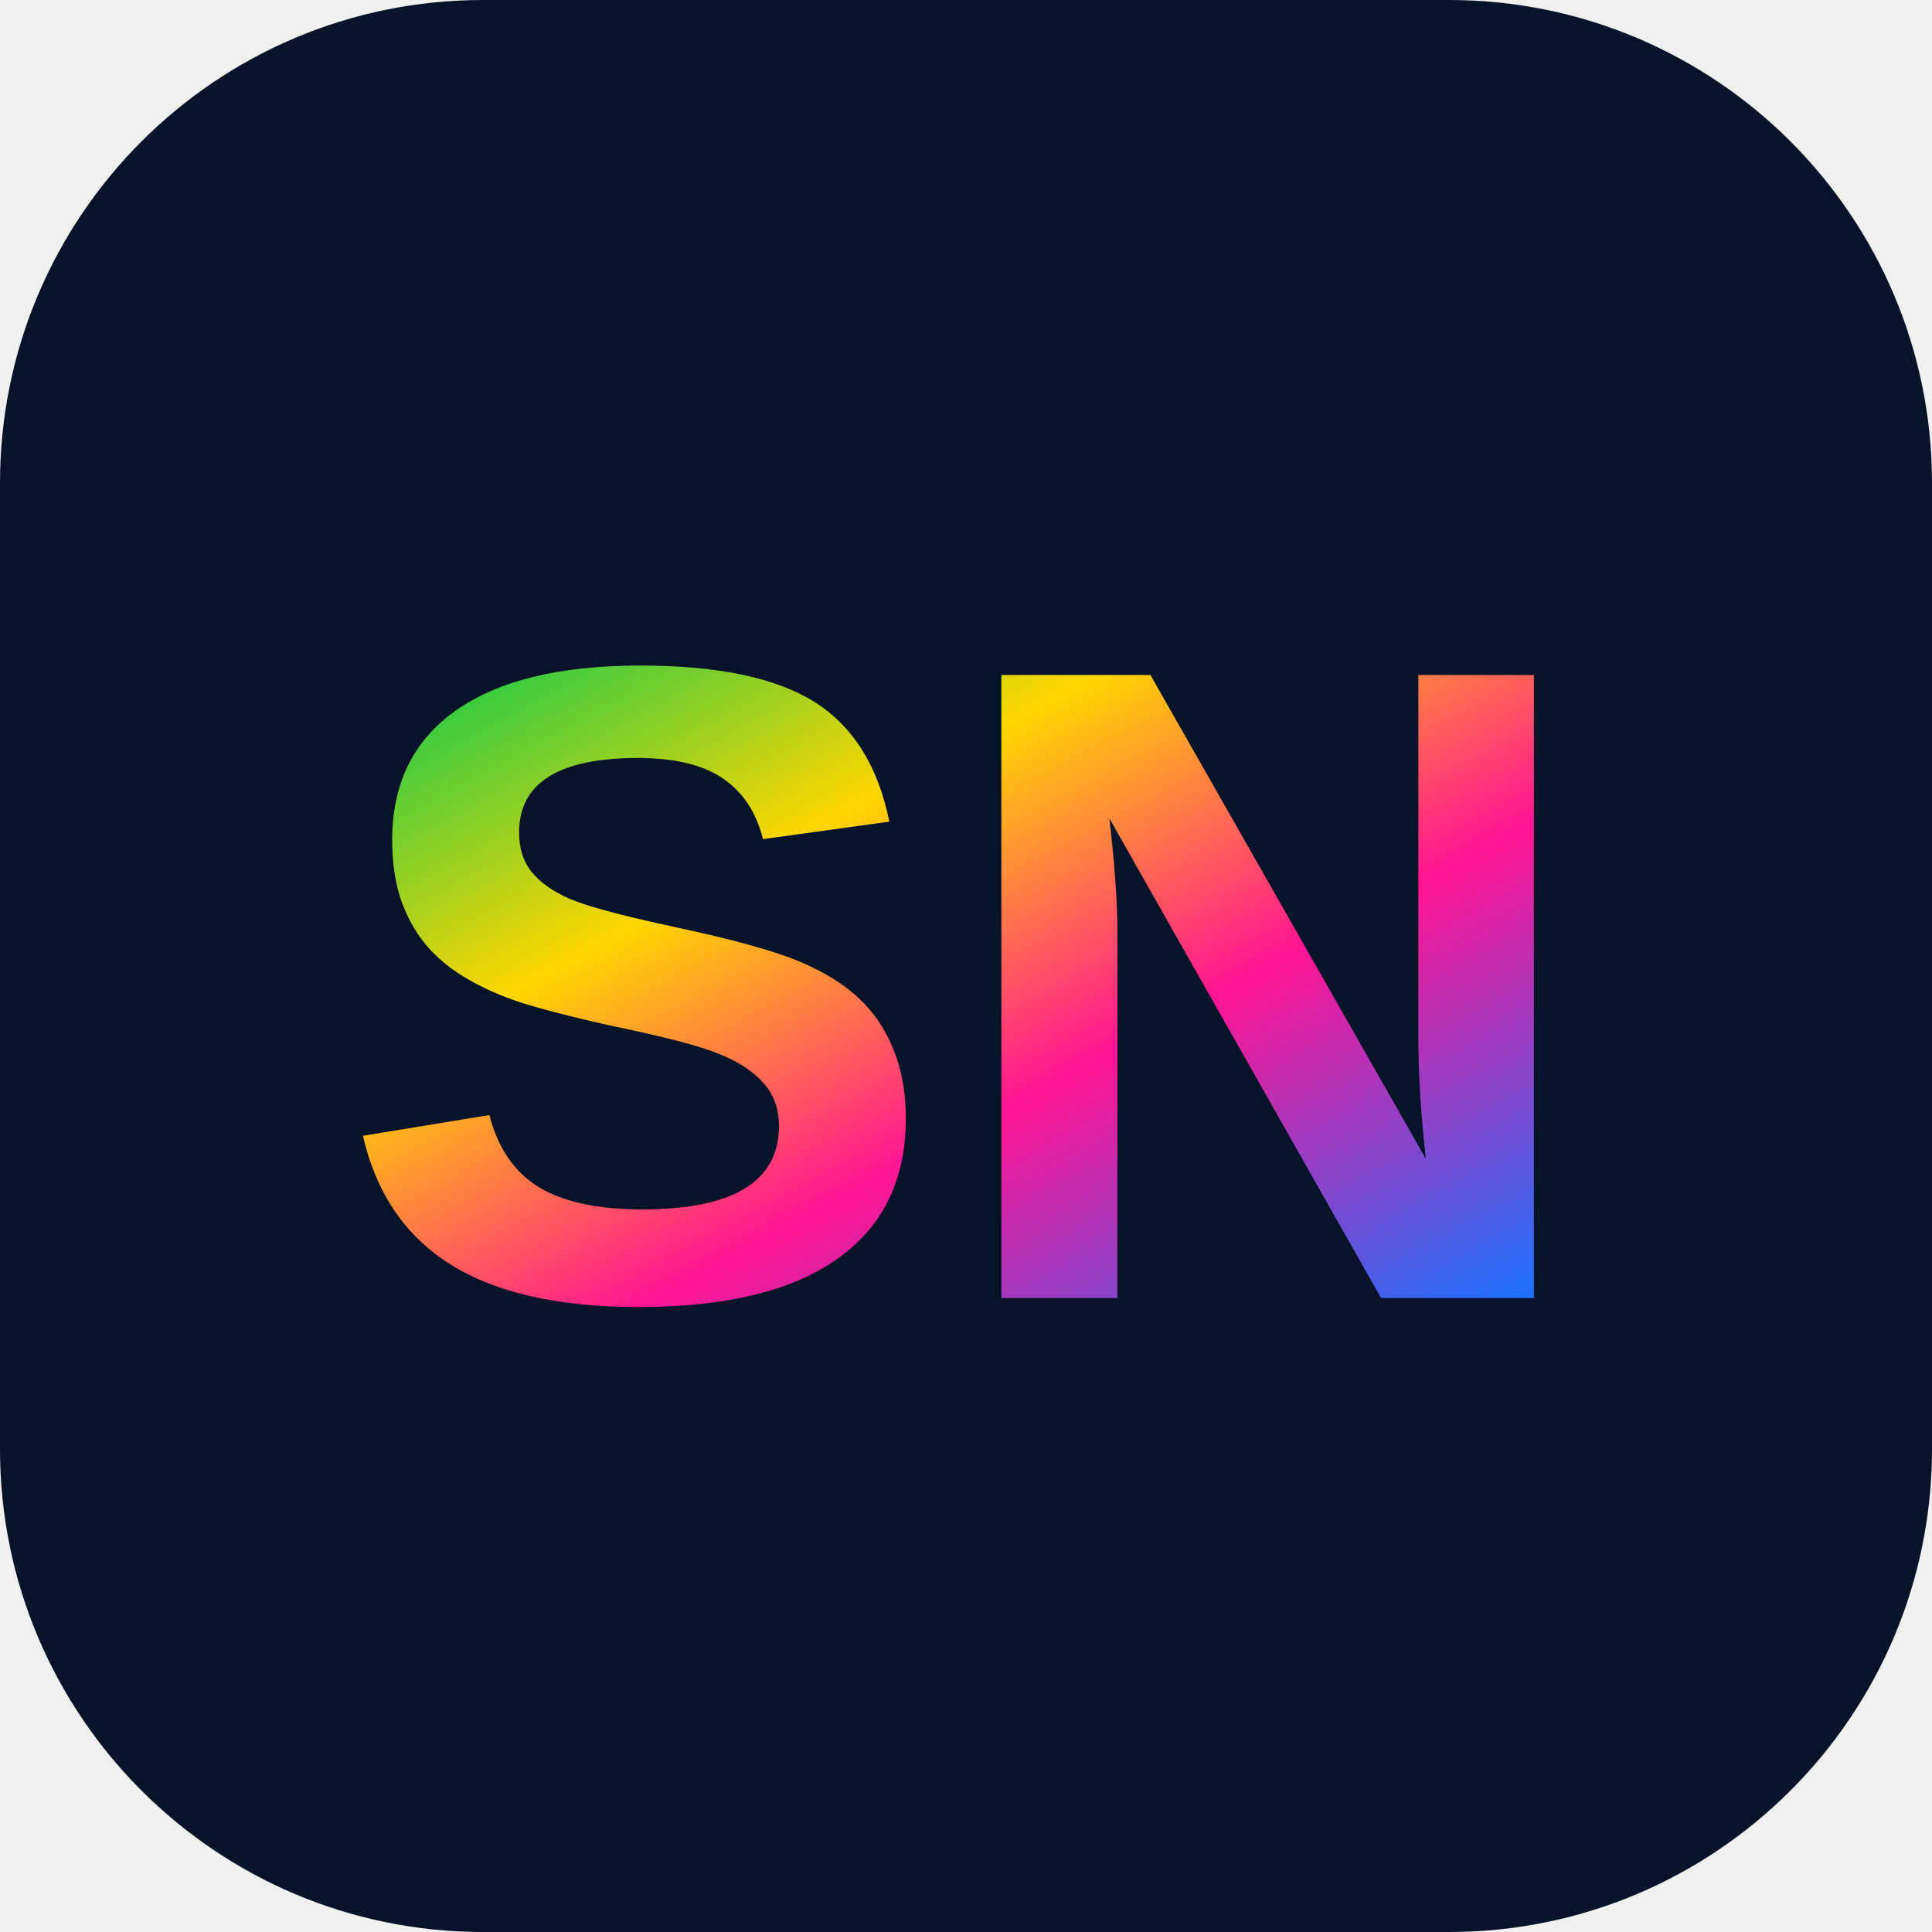
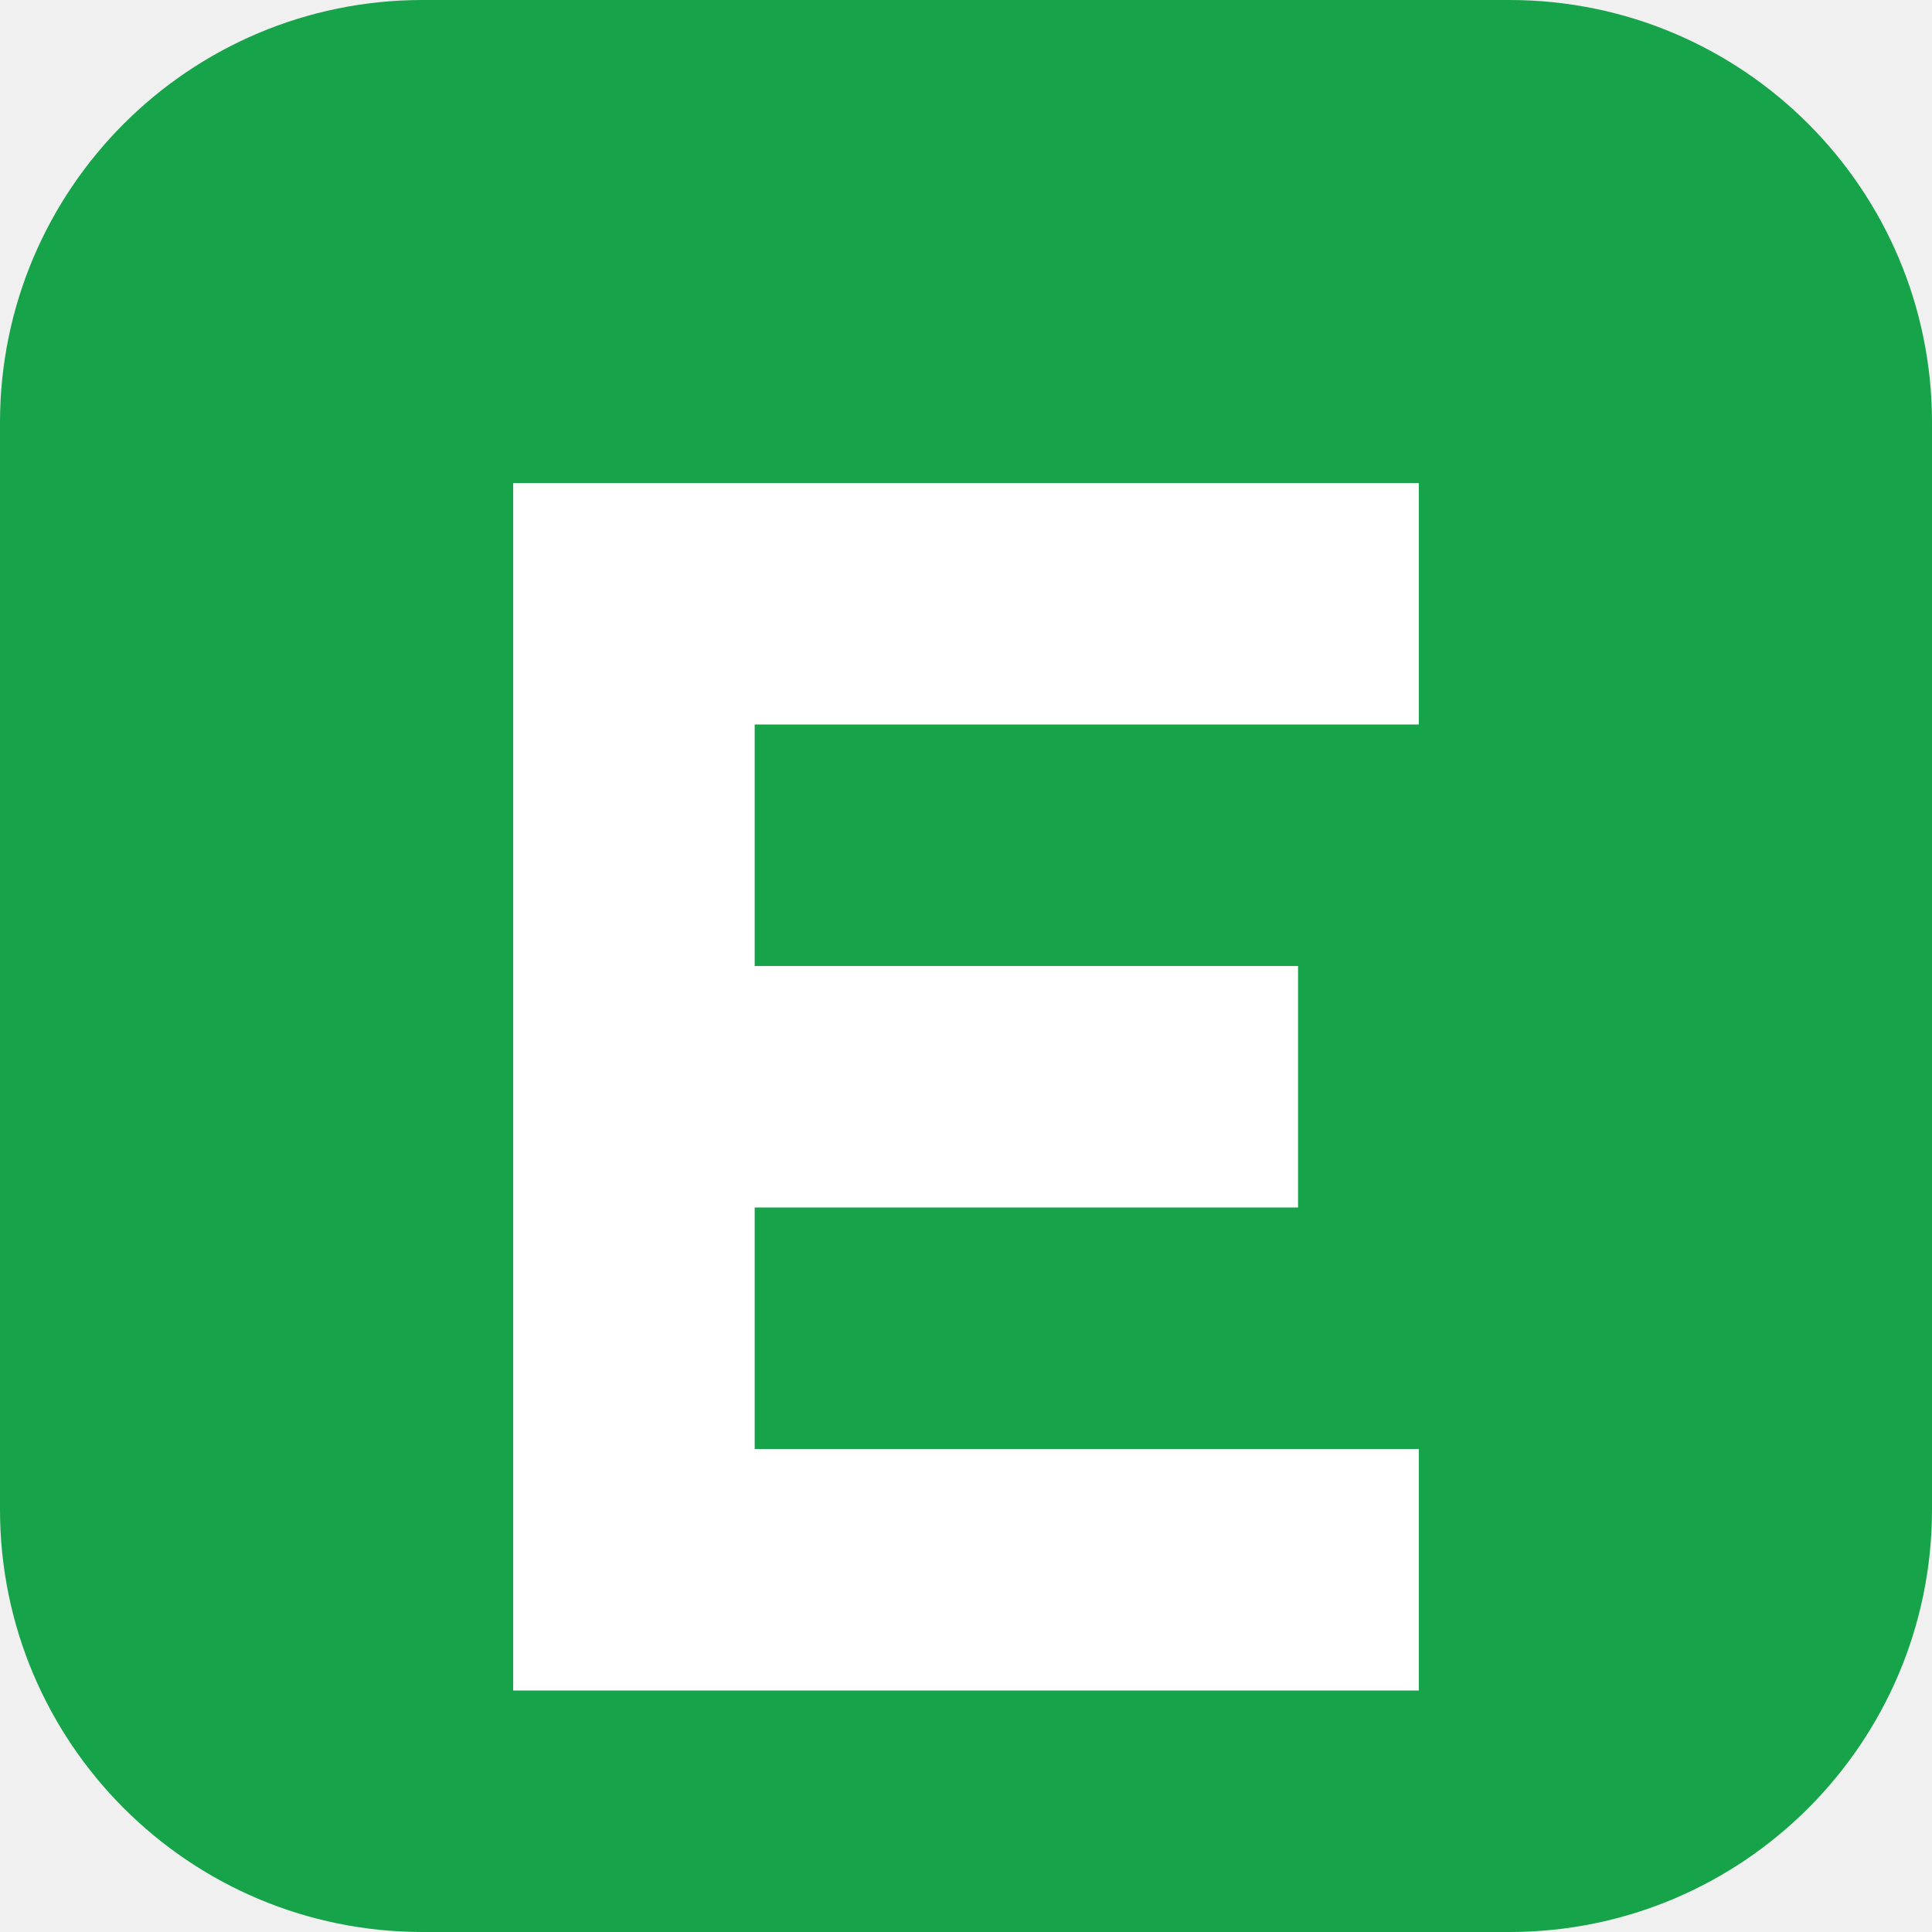
<svg xmlns="http://www.w3.org/2000/svg" viewBox="0 0 64 64">
-   <defs>
-     <linearGradient id="g" x1="0" y1="0" x2="1" y2="1">
-       <stop offset="0" stop-color="#00c853" />
-       <stop offset=".32" stop-color="#ffd600" />
-       <stop offset=".62" stop-color="#ff1493" />
-       <stop offset="1" stop-color="#1473ff" />
-     </linearGradient>
-   </defs>
-   <rect width="64" height="64" rx="16" fill="#071329" />
-   <text x="32" y="43" text-anchor="middle" font-family="Arial,sans-serif" font-size="30" font-weight="900" fill="url(#g)">SN</text>
+   <rect width="64" height="64" rx="14" fill="#16a34a" />
+   <path d="M17 16h30v8H25v8h18v8H25v8h22v8H17z" fill="white" />
</svg>
